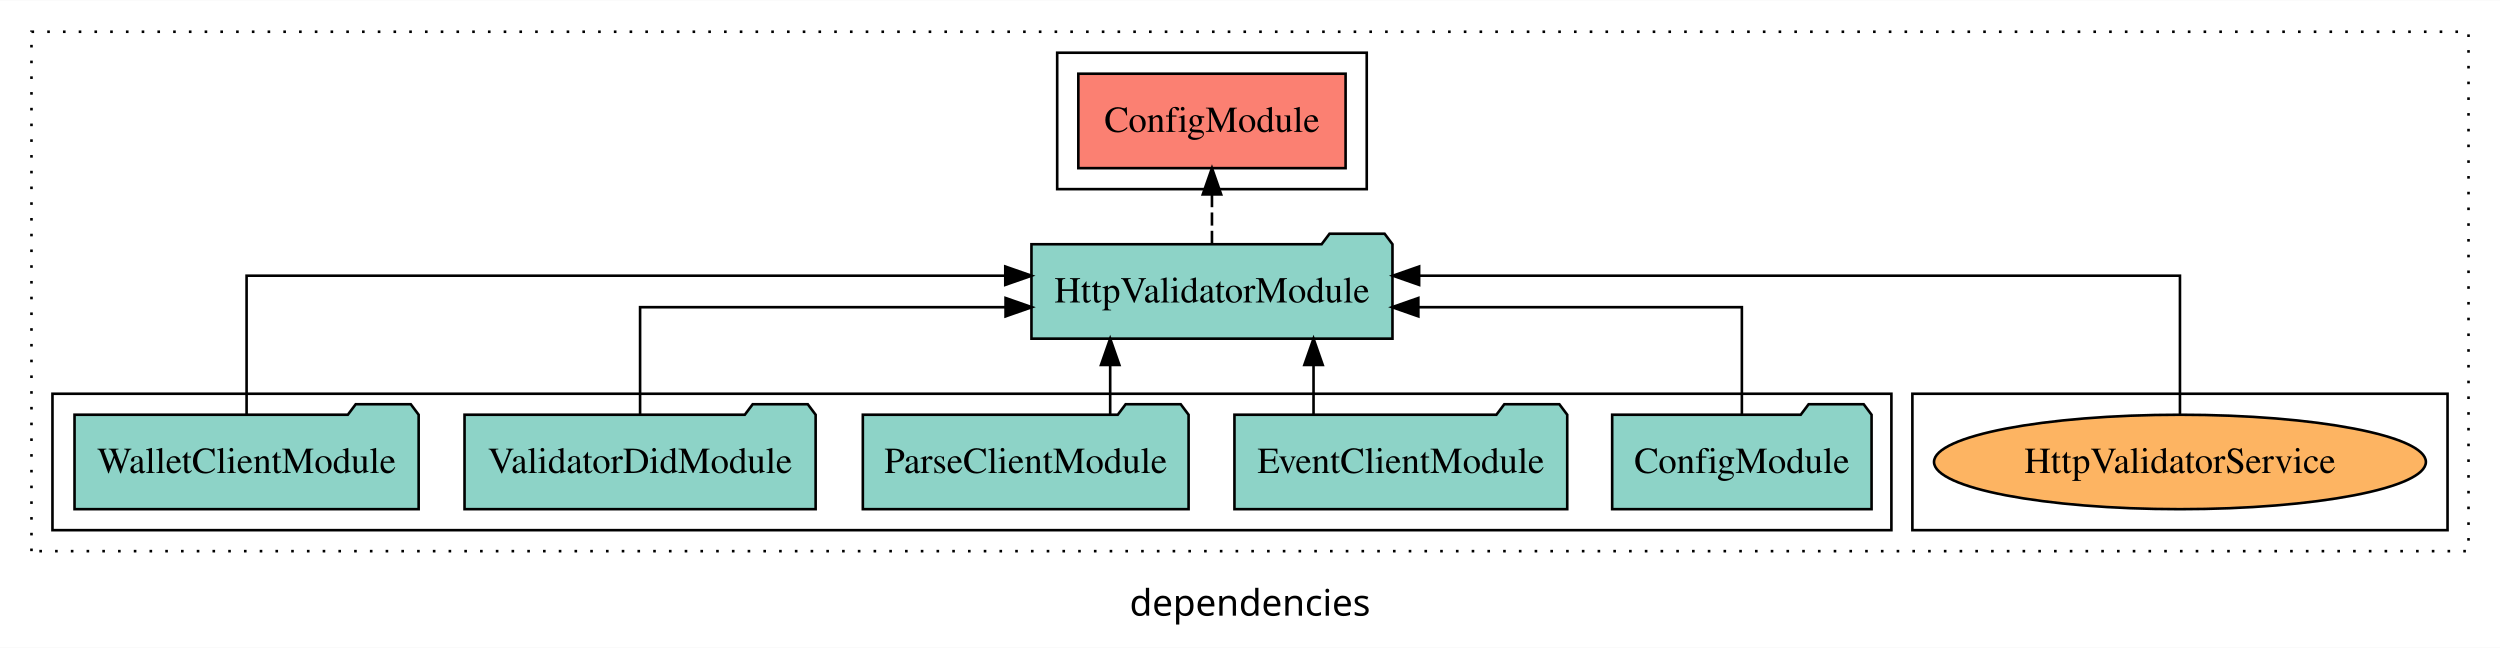
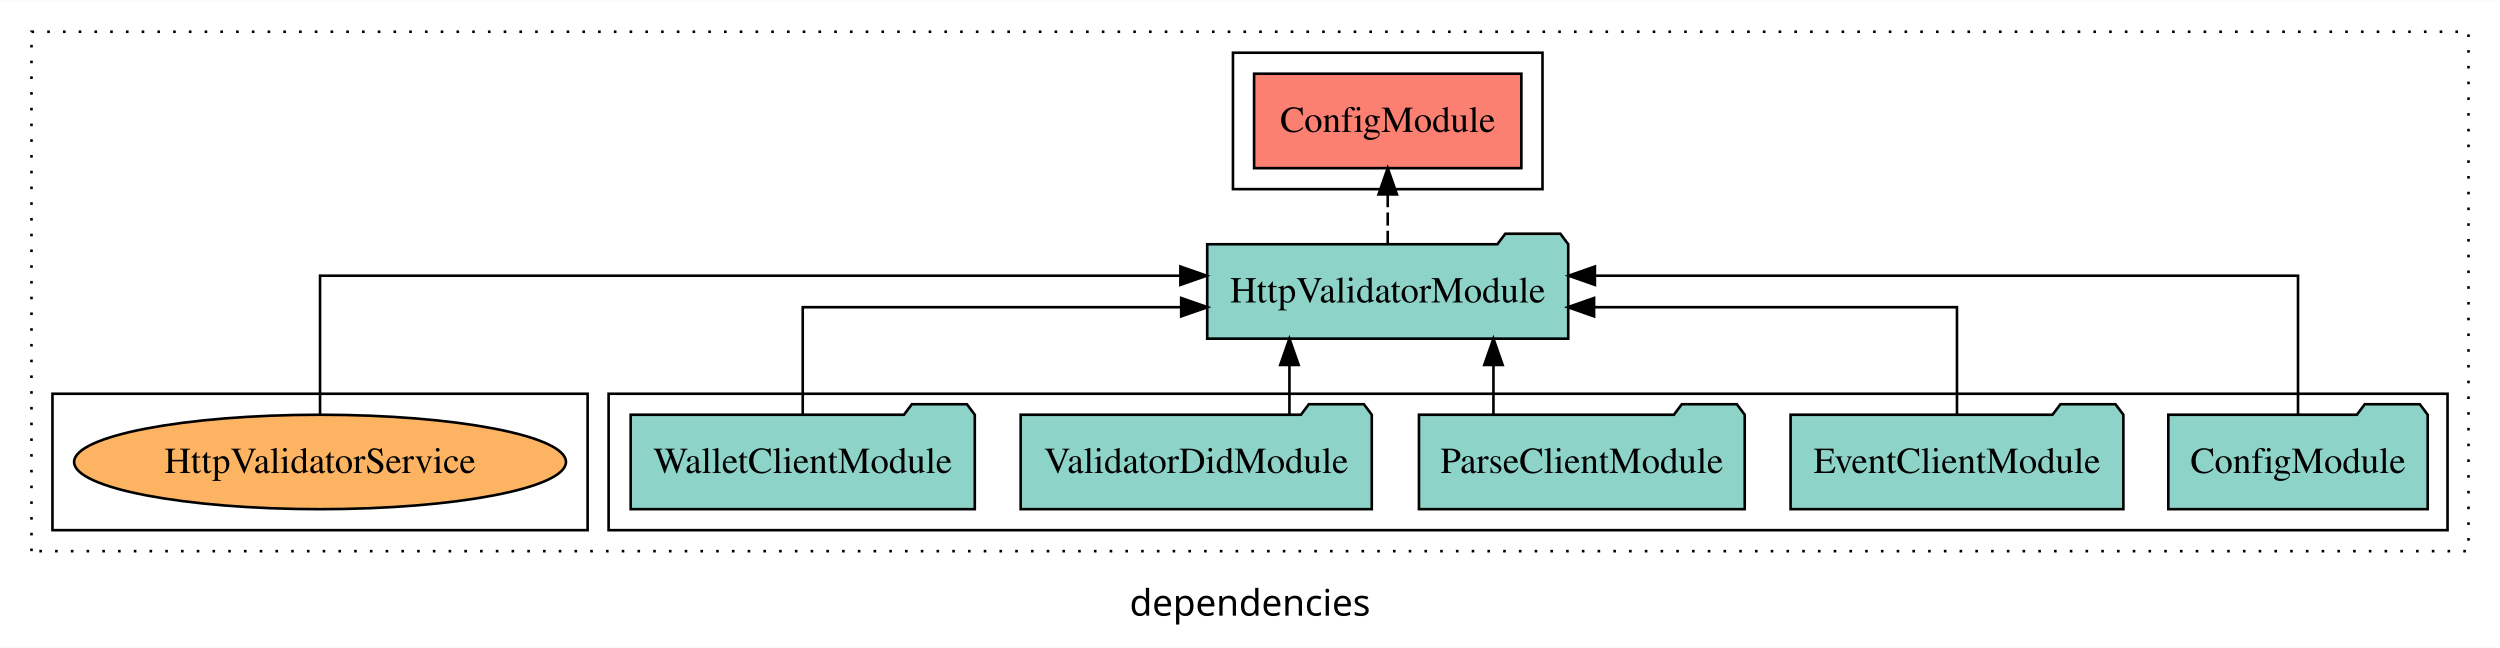
<svg xmlns="http://www.w3.org/2000/svg" width="953pt" height="247pt" viewBox="0.00 0.00 953.00 246.80">
  <g id="graph0" class="graph" transform="scale(1 1) rotate(0) translate(4 242.8)">
    <polygon fill="white" stroke="transparent" points="-4,4 -4,-242.8 949,-242.8 949,4 -4,4" />
    <text text-anchor="middle" x="472.5" y="-8.2" font-family="sans-serif" font-size="14.00">dependencies</text>
    <g id="clust1" class="cluster">
      <polygon fill="none" stroke="black" stroke-dasharray="1,5" points="8,-32.8 8,-230.8 937,-230.8 937,-32.8 8,-32.8" />
    </g>
+     <g id="clust3" class="cluster">
+       <polygon fill="none" stroke="black" points="228,-40.8 228,-92.8 929,-92.8 929,-40.8 228,-40.8" />
+     </g>
    <g id="clust6" class="cluster">
-       <polygon fill="none" stroke="black" points="725,-40.8 725,-92.8 929,-92.8 929,-40.8 725,-40.8" />
+       <polygon fill="none" stroke="black" points="16,-40.8 16,-92.8 220,-92.8 220,-40.8 16,-40.8" />
    </g>
    <g id="clust4" class="cluster">
-       <polygon fill="none" stroke="black" points="399,-170.8 399,-222.8 517,-222.8 517,-170.8 399,-170.8" />
-     </g>
-     <g id="clust3" class="cluster">
-       <polygon fill="none" stroke="black" points="16,-40.8 16,-92.8 717,-92.8 717,-40.8 16,-40.8" />
+       <polygon fill="none" stroke="black" points="466,-170.8 466,-222.8 584,-222.8 584,-170.8 466,-170.8" />
    </g>
    <g id="node1" class="node">
-       <polygon fill="#8dd3c7" stroke="black" points="709.44,-84.8 706.44,-88.8 685.44,-88.8 682.44,-84.8 610.56,-84.8 610.56,-48.8 709.44,-48.8 709.44,-84.8" />
-       <text text-anchor="middle" x="660" y="-62.6" font-family="Times,serif" font-size="14.00">ConfigModule</text>
+       <polygon fill="#8dd3c7" stroke="black" points="921.44,-84.8 918.44,-88.8 897.44,-88.8 894.44,-84.8 822.56,-84.8 822.56,-48.8 921.44,-48.8 921.44,-84.8" />
+       <text text-anchor="middle" x="872" y="-62.6" font-family="Times,serif" font-size="14.00">ConfigModule</text>
    </g>
    <g id="node6" class="node">
-       <polygon fill="#8dd3c7" stroke="black" points="526.81,-149.8 523.81,-153.8 502.81,-153.8 499.81,-149.8 389.19,-149.8 389.19,-113.8 526.81,-113.8 526.81,-149.8" />
-       <text text-anchor="middle" x="458" y="-127.6" font-family="Times,serif" font-size="14.00">HttpValidatorModule</text>
+       <polygon fill="#8dd3c7" stroke="black" points="593.81,-149.8 590.81,-153.8 569.81,-153.8 566.81,-149.8 456.19,-149.8 456.19,-113.8 593.81,-113.8 593.81,-149.8" />
+       <text text-anchor="middle" x="525" y="-127.6" font-family="Times,serif" font-size="14.00">HttpValidatorModule</text>
    </g>
    <g id="edge1" class="edge">
-       <path fill="none" stroke="black" d="M660,-84.82C660,-102.17 660,-125.8 660,-125.8 660,-125.8 536.67,-125.8 536.67,-125.8" />
-       <polygon fill="black" stroke="black" points="536.67,-122.3 526.67,-125.8 536.67,-129.3 536.67,-122.3" />
+       <path fill="none" stroke="black" d="M872,-85.08C872,-106.12 872,-137.8 872,-137.8 872,-137.8 603.97,-137.8 603.97,-137.8" />
+       <polygon fill="black" stroke="black" points="603.97,-134.3 593.97,-137.8 603.97,-141.3 603.97,-134.3" />
    </g>
    <g id="node2" class="node">
-       <polygon fill="#8dd3c7" stroke="black" points="593.43,-84.8 590.43,-88.8 569.43,-88.8 566.43,-84.8 466.57,-84.8 466.57,-48.8 593.43,-48.8 593.43,-84.8" />
-       <text text-anchor="middle" x="530" y="-62.6" font-family="Times,serif" font-size="14.00">EventClientModule</text>
+       <polygon fill="#8dd3c7" stroke="black" points="805.43,-84.8 802.43,-88.8 781.43,-88.8 778.43,-84.8 678.57,-84.8 678.57,-48.8 805.43,-48.8 805.43,-84.8" />
+       <text text-anchor="middle" x="742" y="-62.6" font-family="Times,serif" font-size="14.00">EventClientModule</text>
    </g>
    <g id="edge2" class="edge">
-       <path fill="none" stroke="black" d="M496.72,-84.91C496.72,-84.91 496.72,-103.79 496.72,-103.79" />
-       <polygon fill="black" stroke="black" points="493.22,-103.79 496.72,-113.79 500.22,-103.79 493.22,-103.79" />
+       <path fill="none" stroke="black" d="M742,-84.82C742,-102.17 742,-125.8 742,-125.8 742,-125.8 603.66,-125.8 603.66,-125.8" />
+       <polygon fill="black" stroke="black" points="603.66,-122.3 593.66,-125.8 603.66,-129.3 603.66,-122.3" />
    </g>
    <g id="node3" class="node">
-       <polygon fill="#8dd3c7" stroke="black" points="449.09,-84.8 446.09,-88.8 425.09,-88.8 422.09,-84.8 324.91,-84.8 324.91,-48.8 449.09,-48.8 449.09,-84.8" />
-       <text text-anchor="middle" x="387" y="-62.6" font-family="Times,serif" font-size="14.00">ParseClientModule</text>
+       <polygon fill="#8dd3c7" stroke="black" points="661.09,-84.8 658.09,-88.8 637.09,-88.8 634.09,-84.8 536.91,-84.8 536.91,-48.8 661.09,-48.8 661.09,-84.8" />
+       <text text-anchor="middle" x="599" y="-62.6" font-family="Times,serif" font-size="14.00">ParseClientModule</text>
    </g>
    <g id="edge3" class="edge">
-       <path fill="none" stroke="black" d="M419.2,-84.91C419.2,-84.91 419.2,-103.79 419.2,-103.79" />
-       <polygon fill="black" stroke="black" points="415.7,-103.79 419.2,-113.79 422.7,-103.79 415.7,-103.79" />
+       <path fill="none" stroke="black" d="M565.3,-84.91C565.3,-84.91 565.3,-103.79 565.3,-103.79" />
+       <polygon fill="black" stroke="black" points="561.8,-103.79 565.3,-113.79 568.8,-103.79 561.8,-103.79" />
    </g>
    <g id="node4" class="node">
-       <polygon fill="#8dd3c7" stroke="black" points="306.92,-84.8 303.92,-88.8 282.92,-88.8 279.92,-84.8 173.08,-84.8 173.08,-48.8 306.92,-48.8 306.92,-84.8" />
-       <text text-anchor="middle" x="240" y="-62.6" font-family="Times,serif" font-size="14.00">ValidatorDidModule</text>
+       <polygon fill="#8dd3c7" stroke="black" points="518.92,-84.8 515.92,-88.8 494.92,-88.8 491.92,-84.8 385.08,-84.8 385.08,-48.8 518.92,-48.8 518.92,-84.8" />
+       <text text-anchor="middle" x="452" y="-62.6" font-family="Times,serif" font-size="14.00">ValidatorDidModule</text>
    </g>
    <g id="edge4" class="edge">
-       <path fill="none" stroke="black" d="M240,-84.82C240,-102.17 240,-125.8 240,-125.8 240,-125.8 379.32,-125.8 379.32,-125.8" />
-       <polygon fill="black" stroke="black" points="379.32,-129.3 389.32,-125.8 379.32,-122.3 379.32,-129.3" />
+       <path fill="none" stroke="black" d="M487.53,-84.91C487.53,-84.91 487.53,-103.79 487.53,-103.79" />
+       <polygon fill="black" stroke="black" points="484.03,-103.79 487.53,-113.79 491.03,-103.79 484.03,-103.79" />
    </g>
    <g id="node5" class="node">
-       <polygon fill="#8dd3c7" stroke="black" points="155.59,-84.8 152.59,-88.8 131.59,-88.8 128.59,-84.8 24.41,-84.8 24.41,-48.8 155.59,-48.8 155.59,-84.8" />
-       <text text-anchor="middle" x="90" y="-62.6" font-family="Times,serif" font-size="14.00">WalletClientModule</text>
+       <polygon fill="#8dd3c7" stroke="black" points="367.59,-84.8 364.59,-88.8 343.59,-88.8 340.59,-84.8 236.41,-84.8 236.41,-48.8 367.59,-48.8 367.59,-84.8" />
+       <text text-anchor="middle" x="302" y="-62.6" font-family="Times,serif" font-size="14.00">WalletClientModule</text>
    </g>
    <g id="edge5" class="edge">
-       <path fill="none" stroke="black" d="M90,-85.08C90,-106.12 90,-137.8 90,-137.8 90,-137.8 379.21,-137.8 379.21,-137.8" />
-       <polygon fill="black" stroke="black" points="379.21,-141.3 389.21,-137.8 379.21,-134.3 379.21,-141.3" />
+       <path fill="none" stroke="black" d="M302,-84.82C302,-102.17 302,-125.8 302,-125.8 302,-125.8 446.27,-125.8 446.27,-125.8" />
+       <polygon fill="black" stroke="black" points="446.27,-129.3 456.27,-125.8 446.27,-122.3 446.27,-129.3" />
    </g>
    <g id="node7" class="node">
-       <polygon fill="#fb8072" stroke="black" points="508.94,-214.8 407.06,-214.8 407.06,-178.8 508.94,-178.8 508.94,-214.8" />
-       <text text-anchor="middle" x="458" y="-192.6" font-family="Times,serif" font-size="14.00">ConfigModule </text>
+       <polygon fill="#fb8072" stroke="black" points="575.94,-214.8 474.06,-214.8 474.06,-178.8 575.94,-178.8 575.94,-214.8" />
+       <text text-anchor="middle" x="525" y="-192.6" font-family="Times,serif" font-size="14.00">ConfigModule </text>
    </g>
    <g id="edge6" class="edge">
-       <path fill="none" stroke="black" stroke-dasharray="5,2" d="M458,-149.91C458,-149.91 458,-168.79 458,-168.79" />
-       <polygon fill="black" stroke="black" points="454.5,-168.79 458,-178.79 461.5,-168.79 454.5,-168.79" />
+       <path fill="none" stroke="black" stroke-dasharray="5,2" d="M525,-149.91C525,-149.91 525,-168.79 525,-168.79" />
+       <polygon fill="black" stroke="black" points="521.5,-168.79 525,-178.79 528.5,-168.79 521.5,-168.79" />
    </g>
    <g id="node8" class="node">
-       <ellipse fill="#fdb462" stroke="black" cx="827" cy="-66.8" rx="93.75" ry="18" />
-       <text text-anchor="middle" x="827" y="-62.6" font-family="Times,serif" font-size="14.00">HttpValidatorService</text>
+       <ellipse fill="#fdb462" stroke="black" cx="118" cy="-66.8" rx="93.75" ry="18" />
+       <text text-anchor="middle" x="118" y="-62.6" font-family="Times,serif" font-size="14.00">HttpValidatorService</text>
    </g>
    <g id="edge7" class="edge">
-       <path fill="none" stroke="black" d="M827,-85.08C827,-106.12 827,-137.8 827,-137.8 827,-137.8 536.97,-137.8 536.97,-137.8" />
-       <polygon fill="black" stroke="black" points="536.97,-134.3 526.97,-137.8 536.97,-141.3 536.97,-134.3" />
+       <path fill="none" stroke="black" d="M118,-85.08C118,-106.12 118,-137.8 118,-137.8 118,-137.8 445.96,-137.8 445.96,-137.8" />
+       <polygon fill="black" stroke="black" points="445.96,-141.3 455.96,-137.8 445.96,-134.3 445.96,-141.3" />
    </g>
  </g>
</svg>
